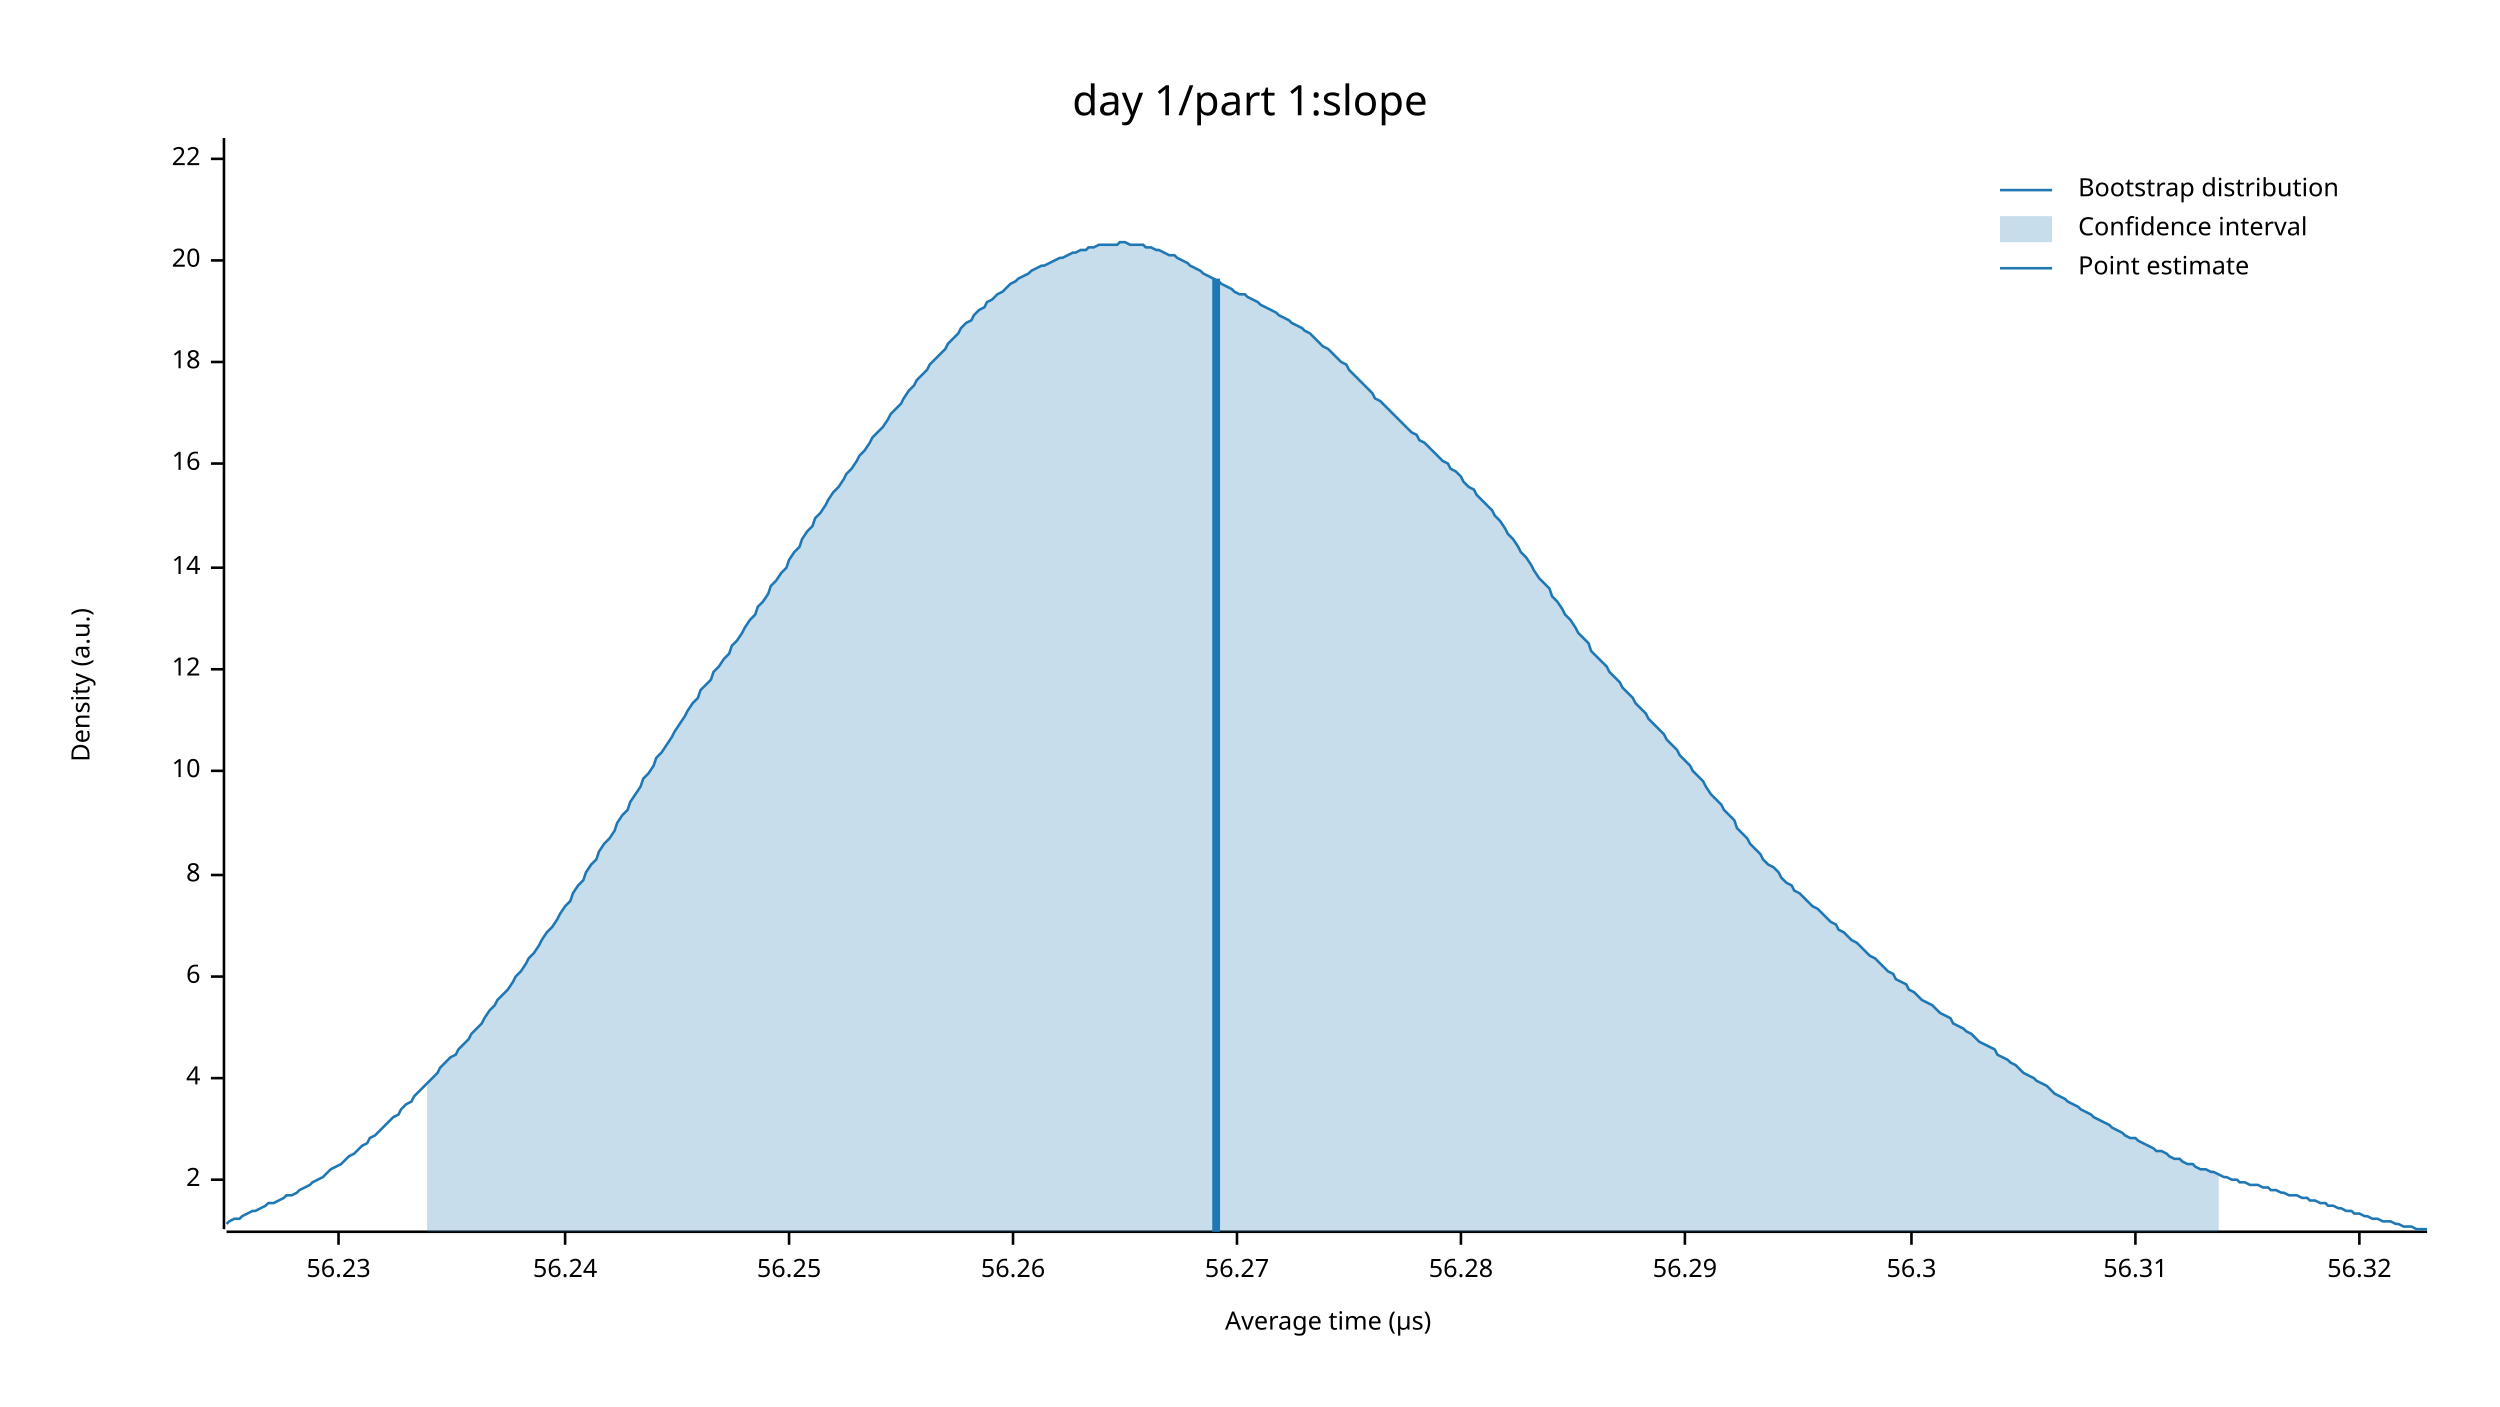
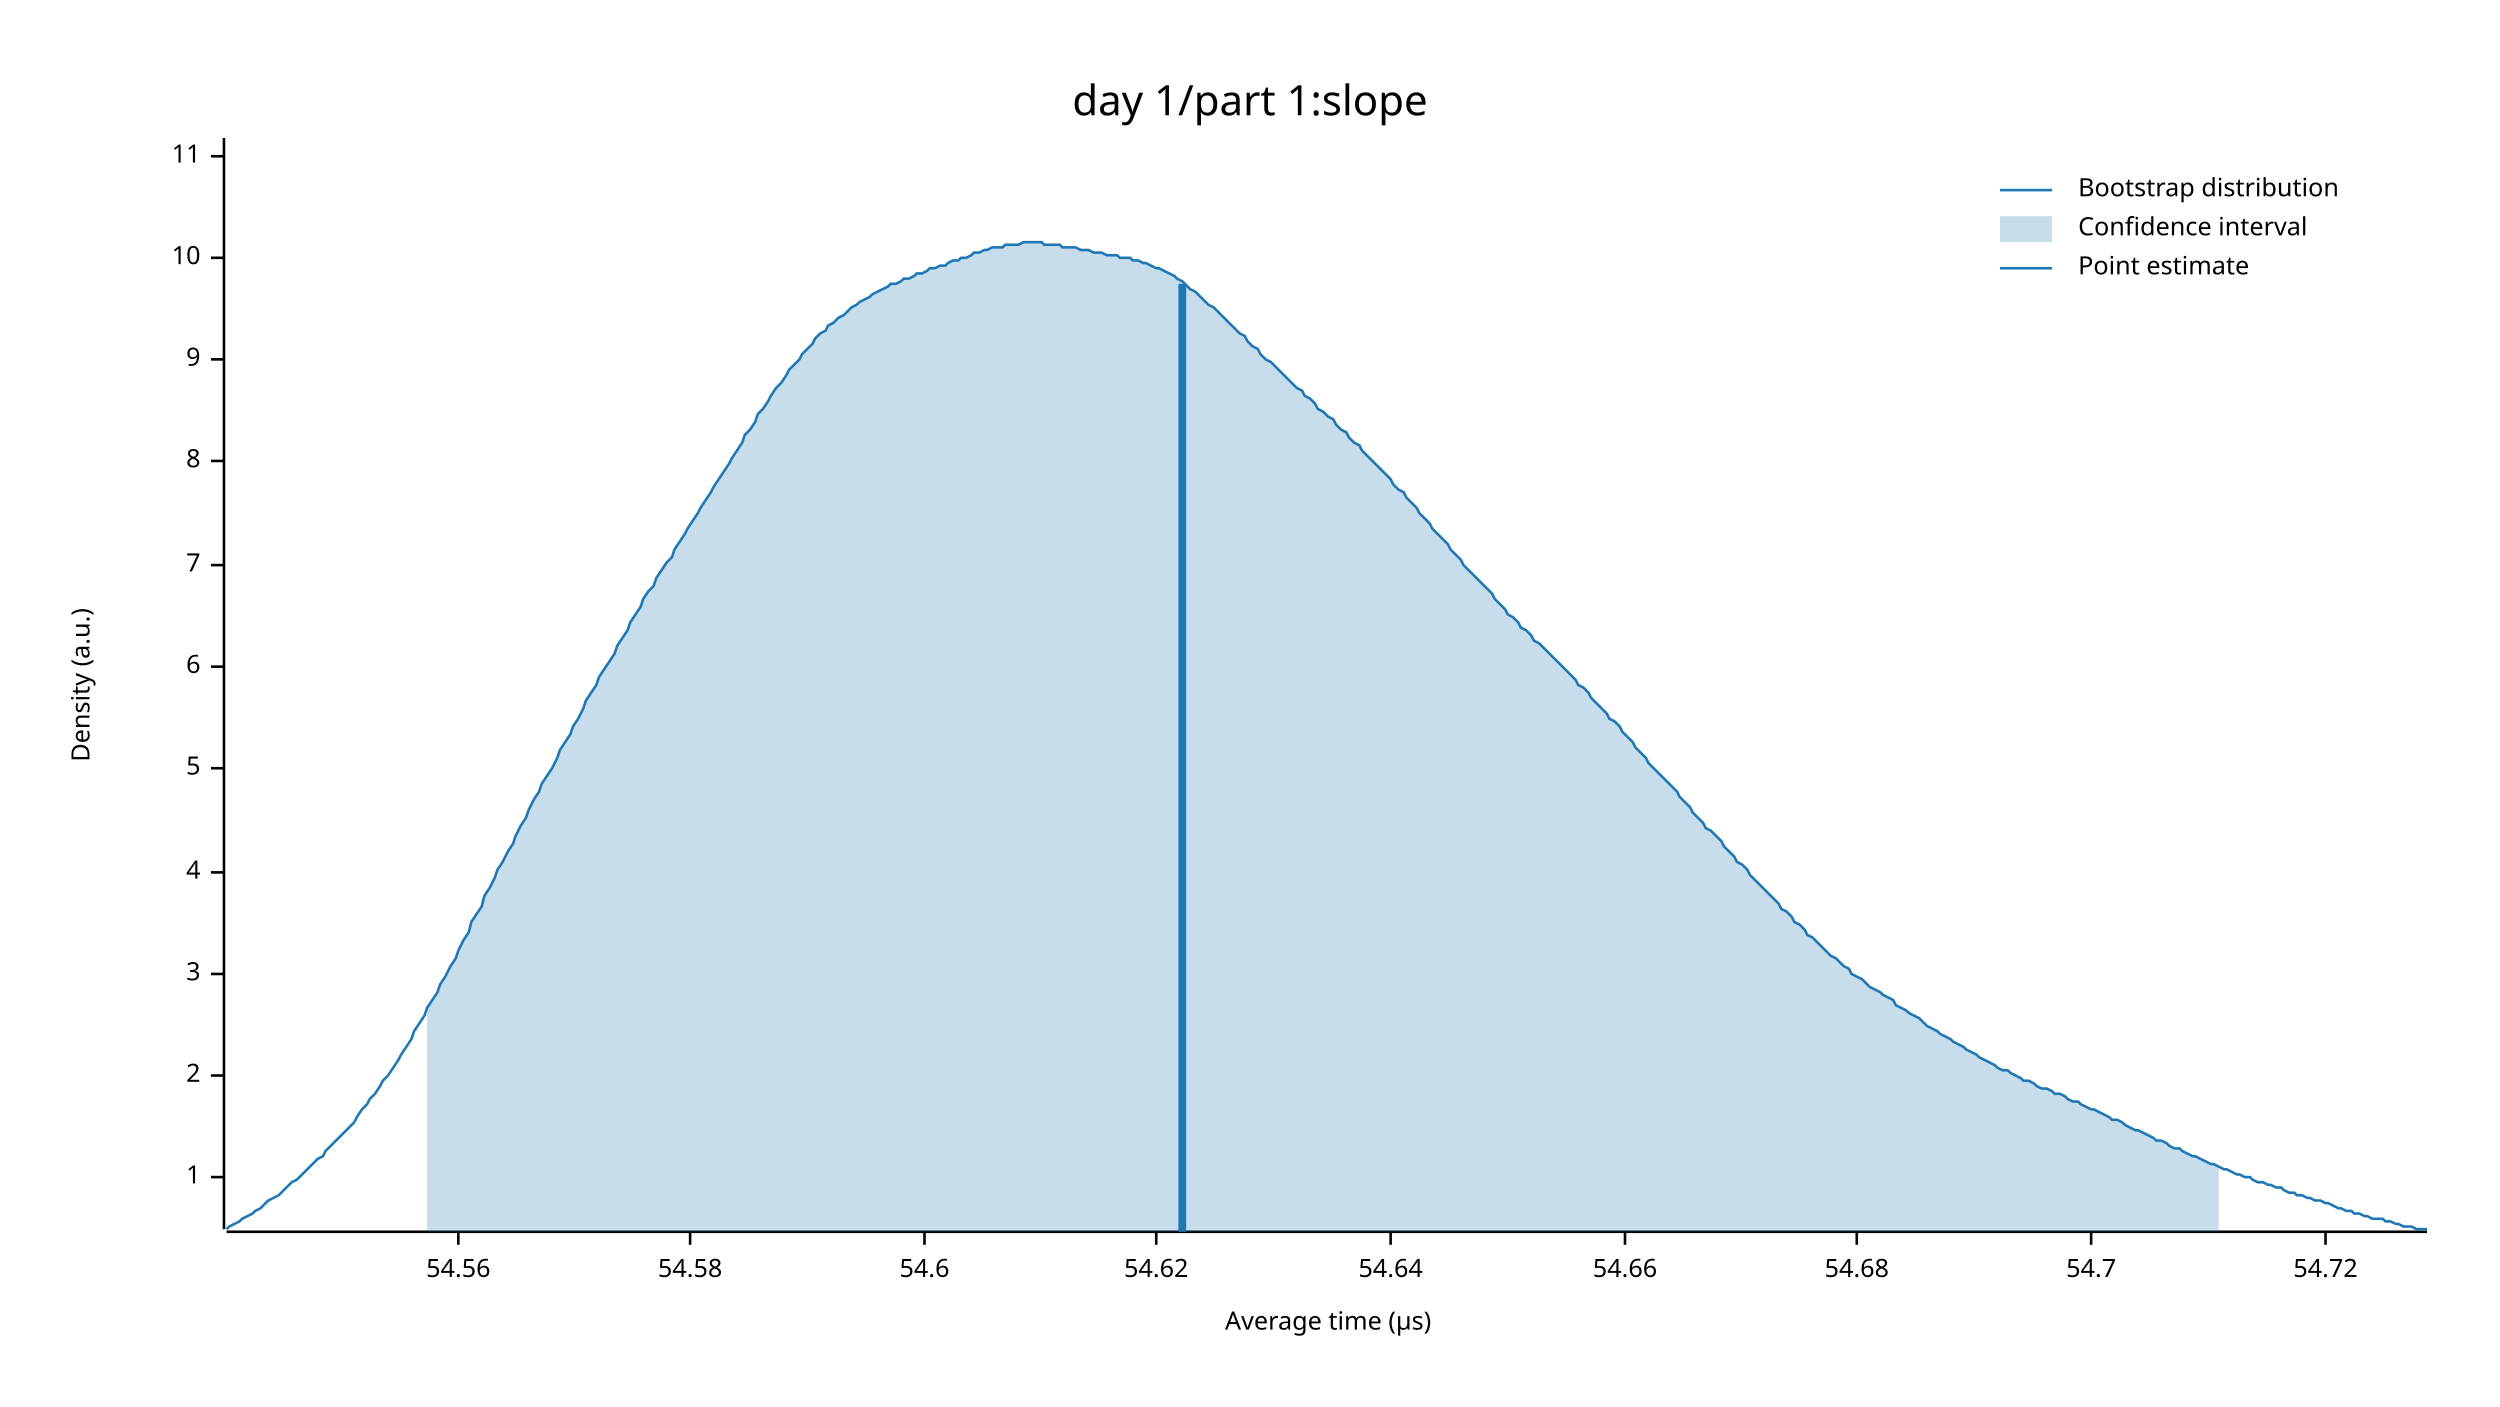
<svg xmlns="http://www.w3.org/2000/svg" width="960" height="540" viewBox="0 0 960 540">
  <text x="480" y="32" dy="0.76em" text-anchor="middle" font-family="sans-serif" font-size="16.129" opacity="1" fill="#000000">
day 1/part 1:slope
</text>
  <text x="27" y="263" dy="0.76em" text-anchor="middle" font-family="sans-serif" font-size="9.677" opacity="1" fill="#000000" transform="rotate(270, 27, 263)">
Density (a.u.)
</text>
  <text x="510" y="513" dy="-0.5ex" text-anchor="middle" font-family="sans-serif" font-size="9.677" opacity="1" fill="#000000">
Average time (µs)
</text>
  <polyline fill="none" opacity="1" stroke="#000000" stroke-width="1" points="86,53 86,472 " />
-   <text x="77" y="453" dy="0.5ex" text-anchor="end" font-family="sans-serif" font-size="9.677" opacity="1" fill="#000000">
+   <text x="77" y="452" dy="0.5ex" text-anchor="end" font-family="sans-serif" font-size="9.677" opacity="1" fill="#000000">
+ 1
+ </text>
+   <polyline fill="none" opacity="1" stroke="#000000" stroke-width="1" points="81,452 86,452 " />
+   <text x="77" y="413" dy="0.5ex" text-anchor="end" font-family="sans-serif" font-size="9.677" opacity="1" fill="#000000">
2
</text>
-   <polyline fill="none" opacity="1" stroke="#000000" stroke-width="1" points="81,453 86,453 " />
-   <text x="77" y="414" dy="0.5ex" text-anchor="end" font-family="sans-serif" font-size="9.677" opacity="1" fill="#000000">
+   <polyline fill="none" opacity="1" stroke="#000000" stroke-width="1" points="81,413 86,413 " />
+   <text x="77" y="374" dy="0.5ex" text-anchor="end" font-family="sans-serif" font-size="9.677" opacity="1" fill="#000000">
+ 3
+ </text>
+   <polyline fill="none" opacity="1" stroke="#000000" stroke-width="1" points="81,374 86,374 " />
+   <text x="77" y="335" dy="0.5ex" text-anchor="end" font-family="sans-serif" font-size="9.677" opacity="1" fill="#000000">
4
</text>
-   <polyline fill="none" opacity="1" stroke="#000000" stroke-width="1" points="81,414 86,414 " />
-   <text x="77" y="375" dy="0.5ex" text-anchor="end" font-family="sans-serif" font-size="9.677" opacity="1" fill="#000000">
+   <polyline fill="none" opacity="1" stroke="#000000" stroke-width="1" points="81,335 86,335 " />
+   <text x="77" y="295" dy="0.5ex" text-anchor="end" font-family="sans-serif" font-size="9.677" opacity="1" fill="#000000">
+ 5
+ </text>
+   <polyline fill="none" opacity="1" stroke="#000000" stroke-width="1" points="81,295 86,295 " />
+   <text x="77" y="256" dy="0.5ex" text-anchor="end" font-family="sans-serif" font-size="9.677" opacity="1" fill="#000000">
6
</text>
-   <polyline fill="none" opacity="1" stroke="#000000" stroke-width="1" points="81,375 86,375 " />
-   <text x="77" y="336" dy="0.5ex" text-anchor="end" font-family="sans-serif" font-size="9.677" opacity="1" fill="#000000">
+   <polyline fill="none" opacity="1" stroke="#000000" stroke-width="1" points="81,256 86,256 " />
+   <text x="77" y="217" dy="0.5ex" text-anchor="end" font-family="sans-serif" font-size="9.677" opacity="1" fill="#000000">
+ 7
+ </text>
+   <polyline fill="none" opacity="1" stroke="#000000" stroke-width="1" points="81,217 86,217 " />
+   <text x="77" y="177" dy="0.5ex" text-anchor="end" font-family="sans-serif" font-size="9.677" opacity="1" fill="#000000">
8
</text>
-   <polyline fill="none" opacity="1" stroke="#000000" stroke-width="1" points="81,336 86,336 " />
-   <text x="77" y="296" dy="0.5ex" text-anchor="end" font-family="sans-serif" font-size="9.677" opacity="1" fill="#000000">
+   <polyline fill="none" opacity="1" stroke="#000000" stroke-width="1" points="81,177 86,177 " />
+   <text x="77" y="138" dy="0.5ex" text-anchor="end" font-family="sans-serif" font-size="9.677" opacity="1" fill="#000000">
+ 9
+ </text>
+   <polyline fill="none" opacity="1" stroke="#000000" stroke-width="1" points="81,138 86,138 " />
+   <text x="77" y="99" dy="0.5ex" text-anchor="end" font-family="sans-serif" font-size="9.677" opacity="1" fill="#000000">
10
</text>
-   <polyline fill="none" opacity="1" stroke="#000000" stroke-width="1" points="81,296 86,296 " />
-   <text x="77" y="257" dy="0.5ex" text-anchor="end" font-family="sans-serif" font-size="9.677" opacity="1" fill="#000000">
- 12
+   <polyline fill="none" opacity="1" stroke="#000000" stroke-width="1" points="81,99 86,99 " />
+   <text x="77" y="60" dy="0.5ex" text-anchor="end" font-family="sans-serif" font-size="9.677" opacity="1" fill="#000000">
+ 11
</text>
-   <polyline fill="none" opacity="1" stroke="#000000" stroke-width="1" points="81,257 86,257 " />
-   <text x="77" y="218" dy="0.5ex" text-anchor="end" font-family="sans-serif" font-size="9.677" opacity="1" fill="#000000">
- 14
+   <polyline fill="none" opacity="1" stroke="#000000" stroke-width="1" points="81,60 86,60 " />
+   <polyline fill="none" opacity="1" stroke="#000000" stroke-width="1" points="87,473 932,473 " />
+   <text x="176" y="483" dy="0.76em" text-anchor="middle" font-family="sans-serif" font-size="9.677" opacity="1" fill="#000000">
+ 54.56
</text>
-   <polyline fill="none" opacity="1" stroke="#000000" stroke-width="1" points="81,218 86,218 " />
-   <text x="77" y="178" dy="0.5ex" text-anchor="end" font-family="sans-serif" font-size="9.677" opacity="1" fill="#000000">
- 16
+   <polyline fill="none" opacity="1" stroke="#000000" stroke-width="1" points="176,473 176,478 " />
+   <text x="265" y="483" dy="0.76em" text-anchor="middle" font-family="sans-serif" font-size="9.677" opacity="1" fill="#000000">
+ 54.58
</text>
-   <polyline fill="none" opacity="1" stroke="#000000" stroke-width="1" points="81,178 86,178 " />
-   <text x="77" y="139" dy="0.5ex" text-anchor="end" font-family="sans-serif" font-size="9.677" opacity="1" fill="#000000">
- 18
+   <polyline fill="none" opacity="1" stroke="#000000" stroke-width="1" points="265,473 265,478 " />
+   <text x="355" y="483" dy="0.76em" text-anchor="middle" font-family="sans-serif" font-size="9.677" opacity="1" fill="#000000">
+ 54.6
</text>
-   <polyline fill="none" opacity="1" stroke="#000000" stroke-width="1" points="81,139 86,139 " />
-   <text x="77" y="100" dy="0.5ex" text-anchor="end" font-family="sans-serif" font-size="9.677" opacity="1" fill="#000000">
- 20
+   <polyline fill="none" opacity="1" stroke="#000000" stroke-width="1" points="355,473 355,478 " />
+   <text x="444" y="483" dy="0.76em" text-anchor="middle" font-family="sans-serif" font-size="9.677" opacity="1" fill="#000000">
+ 54.62
</text>
-   <polyline fill="none" opacity="1" stroke="#000000" stroke-width="1" points="81,100 86,100 " />
-   <text x="77" y="61" dy="0.5ex" text-anchor="end" font-family="sans-serif" font-size="9.677" opacity="1" fill="#000000">
- 22
+   <polyline fill="none" opacity="1" stroke="#000000" stroke-width="1" points="444,473 444,478 " />
+   <text x="534" y="483" dy="0.76em" text-anchor="middle" font-family="sans-serif" font-size="9.677" opacity="1" fill="#000000">
+ 54.64
</text>
-   <polyline fill="none" opacity="1" stroke="#000000" stroke-width="1" points="81,61 86,61 " />
-   <polyline fill="none" opacity="1" stroke="#000000" stroke-width="1" points="87,473 932,473 " />
-   <text x="130" y="483" dy="0.76em" text-anchor="middle" font-family="sans-serif" font-size="9.677" opacity="1" fill="#000000">
- 56.23
+   <polyline fill="none" opacity="1" stroke="#000000" stroke-width="1" points="534,473 534,478 " />
+   <text x="624" y="483" dy="0.76em" text-anchor="middle" font-family="sans-serif" font-size="9.677" opacity="1" fill="#000000">
+ 54.66
</text>
-   <polyline fill="none" opacity="1" stroke="#000000" stroke-width="1" points="130,473 130,478 " />
-   <text x="217" y="483" dy="0.76em" text-anchor="middle" font-family="sans-serif" font-size="9.677" opacity="1" fill="#000000">
- 56.24
+   <polyline fill="none" opacity="1" stroke="#000000" stroke-width="1" points="624,473 624,478 " />
+   <text x="713" y="483" dy="0.76em" text-anchor="middle" font-family="sans-serif" font-size="9.677" opacity="1" fill="#000000">
+ 54.68
</text>
-   <polyline fill="none" opacity="1" stroke="#000000" stroke-width="1" points="217,473 217,478 " />
-   <text x="303" y="483" dy="0.76em" text-anchor="middle" font-family="sans-serif" font-size="9.677" opacity="1" fill="#000000">
- 56.25
+   <polyline fill="none" opacity="1" stroke="#000000" stroke-width="1" points="713,473 713,478 " />
+   <text x="803" y="483" dy="0.76em" text-anchor="middle" font-family="sans-serif" font-size="9.677" opacity="1" fill="#000000">
+ 54.7
</text>
-   <polyline fill="none" opacity="1" stroke="#000000" stroke-width="1" points="303,473 303,478 " />
-   <text x="389" y="483" dy="0.76em" text-anchor="middle" font-family="sans-serif" font-size="9.677" opacity="1" fill="#000000">
- 56.26
+   <polyline fill="none" opacity="1" stroke="#000000" stroke-width="1" points="803,473 803,478 " />
+   <text x="893" y="483" dy="0.76em" text-anchor="middle" font-family="sans-serif" font-size="9.677" opacity="1" fill="#000000">
+ 54.72
</text>
-   <polyline fill="none" opacity="1" stroke="#000000" stroke-width="1" points="389,473 389,478 " />
-   <text x="475" y="483" dy="0.76em" text-anchor="middle" font-family="sans-serif" font-size="9.677" opacity="1" fill="#000000">
- 56.27
- </text>
-   <polyline fill="none" opacity="1" stroke="#000000" stroke-width="1" points="475,473 475,478 " />
-   <text x="561" y="483" dy="0.76em" text-anchor="middle" font-family="sans-serif" font-size="9.677" opacity="1" fill="#000000">
- 56.28
- </text>
-   <polyline fill="none" opacity="1" stroke="#000000" stroke-width="1" points="561,473 561,478 " />
-   <text x="647" y="483" dy="0.76em" text-anchor="middle" font-family="sans-serif" font-size="9.677" opacity="1" fill="#000000">
- 56.29
- </text>
-   <polyline fill="none" opacity="1" stroke="#000000" stroke-width="1" points="647,473 647,478 " />
-   <text x="734" y="483" dy="0.76em" text-anchor="middle" font-family="sans-serif" font-size="9.677" opacity="1" fill="#000000">
- 56.3
- </text>
-   <polyline fill="none" opacity="1" stroke="#000000" stroke-width="1" points="734,473 734,478 " />
-   <text x="820" y="483" dy="0.76em" text-anchor="middle" font-family="sans-serif" font-size="9.677" opacity="1" fill="#000000">
- 56.31
- </text>
-   <polyline fill="none" opacity="1" stroke="#000000" stroke-width="1" points="820,473 820,478 " />
-   <text x="906" y="483" dy="0.76em" text-anchor="middle" font-family="sans-serif" font-size="9.677" opacity="1" fill="#000000">
- 56.32
- </text>
-   <polyline fill="none" opacity="1" stroke="#000000" stroke-width="1" points="906,473 906,478 " />
-   <polyline fill="none" opacity="1" stroke="#1F78B4" stroke-width="1" points="87,470 88,469 90,468 92,468 93,467 95,466 97,465 98,465 100,464 102,463 103,462 105,462 107,461 109,460 110,459 112,459 114,458 115,457 117,456 119,455 120,454 122,453 124,452 125,451 127,449 129,448 131,447 132,446 134,444 136,443 137,442 139,440 141,439 142,437 144,436 146,434 147,433 149,431 151,429 153,428 154,426 156,424 158,423 159,421 161,419 163,417 164,416 166,414 168,412 169,410 171,408 173,406 175,405 176,403 178,401 180,399 181,397 183,395 185,393 186,391 188,388 190,386 191,384 193,382 195,380 197,377 198,375 200,373 202,370 203,368 205,366 207,363 208,361 210,358 212,356 214,353 215,351 217,348 219,346 220,343 222,340 224,338 225,335 227,332 229,330 230,327 232,324 234,322 236,319 237,316 239,313 241,311 242,308 244,305 246,302 247,299 249,297 251,294 252,291 254,289 256,286 258,283 259,281 261,278 263,275 264,273 266,270 268,268 269,265 271,263 273,261 274,258 276,256 278,253 280,251 281,248 283,246 285,243 286,241 288,238 290,236 291,233 293,231 295,228 296,225 298,223 300,220 302,218 303,215 305,212 307,210 308,207 310,204 312,202 313,199 315,197 317,194 318,192 320,189 322,187 324,184 325,182 327,180 329,177 330,175 332,173 334,170 335,168 337,166 339,164 341,161 342,159 344,157 346,155 347,153 349,150 351,148 352,146 354,144 356,142 357,140 359,138 361,136 363,134 364,132 366,130 368,128 369,126 371,124 373,123 374,121 376,119 378,118 379,116 381,115 383,113 385,112 386,111 388,109 390,108 391,107 393,106 395,105 396,104 398,103 400,102 401,102 403,101 405,100 407,99 408,99 410,98 412,97 413,97 415,96 417,96 418,95 420,95 422,94 423,94 425,94 427,94 429,94 430,93 432,93 434,94 435,94 437,94 439,94 440,95 442,95 444,96 445,96 447,97 449,98 451,98 452,99 454,100 456,101 457,102 459,103 461,104 462,105 464,106 466,107 468,108 469,109 471,110 473,111 474,112 476,113 478,113 479,114 481,115 483,116 484,117 486,118 488,119 490,120 491,121 493,122 495,123 496,124 498,125 500,126 501,127 503,128 505,130 506,131 508,133 510,134 512,136 513,137 515,139 517,140 518,142 520,144 522,146 523,147 525,149 527,151 528,153 530,154 532,156 534,158 535,159 537,161 539,163 540,164 542,166 544,167 545,169 547,170 549,172 550,173 552,175 554,177 556,178 557,180 559,181 561,183 562,185 564,187 566,188 567,190 569,192 571,194 573,196 574,198 576,200 578,203 579,205 581,207 583,210 584,212 586,214 588,217 589,219 591,222 593,224 595,226 596,229 598,231 600,234 601,236 603,238 605,241 606,243 608,245 610,247 611,250 613,252 615,254 617,256 618,258 620,260 622,262 623,264 625,266 627,268 628,270 630,272 632,274 633,276 635,278 637,280 639,282 640,284 642,286 644,288 645,290 647,292 649,294 650,296 652,298 654,300 655,302 657,305 659,307 661,309 662,311 664,313 666,315 667,318 669,320 671,322 672,324 674,326 676,328 677,330 679,332 681,333 683,335 684,337 686,339 688,340 689,342 691,343 693,345 694,346 696,348 698,349 700,351 701,352 703,354 705,355 706,357 708,358 710,360 711,361 713,362 715,364 716,365 718,367 720,368 722,370 723,371 725,373 727,374 728,376 730,377 732,378 733,380 735,381 737,383 738,384 740,385 742,386 744,388 745,389 747,390 749,391 750,393 752,394 754,395 755,396 757,397 759,399 760,400 762,401 764,402 766,403 767,405 769,406 771,407 772,408 774,409 776,411 777,412 779,413 781,414 782,415 784,416 786,417 788,419 789,420 791,421 793,422 794,423 796,424 798,425 799,426 801,427 803,428 804,429 806,430 808,431 810,432 811,433 813,434 815,435 816,436 818,437 820,437 821,438 823,439 825,440 827,441 828,442 830,442 832,443 833,444 835,445 837,445 838,446 840,447 842,447 843,448 845,449 847,449 849,450 850,450 852,451 854,452 855,452 857,453 859,453 860,454 862,454 864,455 865,455 867,455 869,456 871,456 872,457 874,457 876,458 877,458 879,459 881,459 882,459 884,460 886,460 887,461 889,461 891,462 893,462 894,463 896,463 898,464 899,464 901,465 903,465 904,466 906,466 908,467 909,467 911,468 913,468 915,469 916,469 918,469 920,470 921,470 923,471 925,471 926,471 928,472 930,472 932,472 " />
-   <polygon opacity="0.25" fill="#1F78B4" points="164,416 166,414 168,412 169,410 171,408 173,406 175,405 176,403 178,401 180,399 181,397 183,395 185,393 186,391 188,388 190,386 191,384 193,382 195,380 197,377 198,375 200,373 202,370 203,368 205,366 207,363 208,361 210,358 212,356 214,353 215,351 217,348 219,346 220,343 222,340 224,338 225,335 227,332 229,330 230,327 232,324 234,322 236,319 237,316 239,313 241,311 242,308 244,305 246,302 247,299 249,297 251,294 252,291 254,289 256,286 258,283 259,281 261,278 263,275 264,273 266,270 268,268 269,265 271,263 273,261 274,258 276,256 278,253 280,251 281,248 283,246 285,243 286,241 288,238 290,236 291,233 293,231 295,228 296,225 298,223 300,220 302,218 303,215 305,212 307,210 308,207 310,204 312,202 313,199 315,197 317,194 318,192 320,189 322,187 324,184 325,182 327,180 329,177 330,175 332,173 334,170 335,168 337,166 339,164 341,161 342,159 344,157 346,155 347,153 349,150 351,148 352,146 354,144 356,142 357,140 359,138 361,136 363,134 364,132 366,130 368,128 369,126 371,124 373,123 374,121 376,119 378,118 379,116 381,115 383,113 385,112 386,111 388,109 390,108 391,107 393,106 395,105 396,104 398,103 400,102 401,102 403,101 405,100 407,99 408,99 410,98 412,97 413,97 415,96 417,96 418,95 420,95 422,94 423,94 425,94 427,94 429,94 430,93 432,93 434,94 435,94 437,94 439,94 440,95 442,95 444,96 445,96 447,97 449,98 451,98 452,99 454,100 456,101 457,102 459,103 461,104 462,105 464,106 466,107 468,108 469,109 471,110 473,111 474,112 476,113 478,113 479,114 481,115 483,116 484,117 486,118 488,119 490,120 491,121 493,122 495,123 496,124 498,125 500,126 501,127 503,128 505,130 506,131 508,133 510,134 512,136 513,137 515,139 517,140 518,142 520,144 522,146 523,147 525,149 527,151 528,153 530,154 532,156 534,158 535,159 537,161 539,163 540,164 542,166 544,167 545,169 547,170 549,172 550,173 552,175 554,177 556,178 557,180 559,181 561,183 562,185 564,187 566,188 567,190 569,192 571,194 573,196 574,198 576,200 578,203 579,205 581,207 583,210 584,212 586,214 588,217 589,219 591,222 593,224 595,226 596,229 598,231 600,234 601,236 603,238 605,241 606,243 608,245 610,247 611,250 613,252 615,254 617,256 618,258 620,260 622,262 623,264 625,266 627,268 628,270 630,272 632,274 633,276 635,278 637,280 639,282 640,284 642,286 644,288 645,290 647,292 649,294 650,296 652,298 654,300 655,302 657,305 659,307 661,309 662,311 664,313 666,315 667,318 669,320 671,322 672,324 674,326 676,328 677,330 679,332 681,333 683,335 684,337 686,339 688,340 689,342 691,343 693,345 694,346 696,348 698,349 700,351 701,352 703,354 705,355 706,357 708,358 710,360 711,361 713,362 715,364 716,365 718,367 720,368 722,370 723,371 725,373 727,374 728,376 730,377 732,378 733,380 735,381 737,383 738,384 740,385 742,386 744,388 745,389 747,390 749,391 750,393 752,394 754,395 755,396 757,397 759,399 760,400 762,401 764,402 766,403 767,405 769,406 771,407 772,408 774,409 776,411 777,412 779,413 781,414 782,415 784,416 786,417 788,419 789,420 791,421 793,422 794,423 796,424 798,425 799,426 801,427 803,428 804,429 806,430 808,431 810,432 811,433 813,434 815,435 816,436 818,437 820,437 821,438 823,439 825,440 827,441 828,442 830,442 832,443 833,444 835,445 837,445 838,446 840,447 842,447 843,448 845,449 847,449 849,450 850,450 852,451 852,473 164,473 " />
-   <polyline fill="none" opacity="1" stroke="#1F78B4" stroke-width="3" points="467,473 467,107 " />
+   <polyline fill="none" opacity="1" stroke="#000000" stroke-width="1" points="893,473 893,478 " />
+   <polyline fill="none" opacity="1" stroke="#1F78B4" stroke-width="1" points="87,472 88,471 90,470 92,469 93,468 95,467 97,466 98,465 100,464 102,462 103,461 105,460 107,459 109,457 110,456 112,454 114,453 115,452 117,450 119,448 120,447 122,445 124,444 125,442 127,440 129,438 131,436 132,435 134,433 136,431 137,429 139,426 141,424 142,422 144,420 146,417 147,415 149,413 151,410 153,407 154,405 156,402 158,399 159,396 161,393 163,390 164,387 166,384 168,381 169,378 171,375 173,371 175,368 176,365 178,361 180,358 181,354 183,351 185,348 186,344 188,341 190,337 191,334 193,331 195,327 197,324 198,321 200,317 202,314 203,311 205,307 207,304 208,301 210,298 212,295 214,291 215,288 217,285 219,282 220,279 222,276 224,272 225,269 227,266 229,263 230,260 232,257 234,254 236,251 237,248 239,245 241,242 242,239 244,236 246,233 247,230 249,227 251,225 252,222 254,219 256,216 258,214 259,211 261,208 263,205 264,203 266,200 268,197 269,195 271,192 273,189 274,187 276,184 278,181 280,178 281,176 283,173 285,170 286,167 288,165 290,162 291,159 293,157 295,154 296,152 298,149 300,147 302,144 303,142 305,140 307,138 308,136 310,134 312,132 313,130 315,128 317,127 318,125 320,124 322,122 324,121 325,120 327,118 329,117 330,116 332,115 334,114 335,113 337,112 339,111 341,110 342,109 344,109 346,108 347,107 349,107 351,106 352,105 354,105 356,104 357,103 359,103 361,102 363,102 364,101 366,100 368,100 369,99 371,99 373,98 374,97 376,97 378,96 379,96 381,95 383,95 385,95 386,94 388,94 390,94 391,94 393,93 395,93 396,93 398,93 400,93 401,94 403,94 405,94 407,94 408,95 410,95 412,95 413,95 415,96 417,96 418,96 420,97 422,97 423,97 425,98 427,98 429,98 430,99 432,99 434,99 435,100 437,100 439,101 440,101 442,102 444,103 445,103 447,104 449,105 451,106 452,107 454,108 456,110 457,111 459,112 461,114 462,115 464,117 466,118 468,120 469,121 471,123 473,125 474,126 476,128 478,129 479,131 481,133 483,134 484,136 486,138 488,139 490,141 491,142 493,144 495,146 496,147 498,149 500,150 501,152 503,153 505,155 506,157 508,158 510,160 512,161 513,163 515,165 517,166 518,168 520,170 522,171 523,173 525,175 527,177 528,178 530,180 532,182 534,184 535,186 537,188 539,189 540,191 542,193 544,195 545,197 547,199 549,201 550,203 552,205 554,207 556,209 557,211 559,213 561,215 562,217 564,219 566,221 567,222 569,224 571,226 573,228 574,230 576,232 578,234 579,236 581,237 583,239 584,241 586,242 588,244 589,246 591,247 593,249 595,251 596,252 598,254 600,256 601,257 603,259 605,261 606,263 608,264 610,266 611,268 613,270 615,272 617,274 618,276 620,277 622,279 623,281 625,283 627,285 628,287 630,289 632,291 633,293 635,295 637,297 639,299 640,300 642,302 644,304 645,306 647,308 649,310 650,312 652,314 654,316 655,318 657,319 659,321 661,323 662,325 664,327 666,329 667,331 669,332 671,334 672,336 674,338 676,340 677,341 679,343 681,345 683,347 684,349 686,350 688,352 689,354 691,355 693,357 694,359 696,360 698,362 700,364 701,365 703,367 705,368 706,369 708,371 710,372 711,374 713,375 715,376 716,377 718,379 720,380 722,381 723,382 725,383 727,384 728,386 730,387 732,388 733,389 735,390 737,391 738,392 740,394 742,395 744,396 745,397 747,398 749,399 750,400 752,401 754,402 755,403 757,404 759,405 760,406 762,407 764,408 766,409 767,410 769,411 771,411 772,412 774,413 776,414 777,415 779,415 781,416 782,417 784,418 786,418 788,419 789,420 791,420 793,421 794,422 796,423 798,423 799,424 801,425 803,426 804,426 806,427 808,428 810,429 811,430 813,430 815,431 816,432 818,433 820,434 821,434 823,435 825,436 827,437 828,438 830,438 832,439 833,440 835,441 837,441 838,442 840,443 842,444 843,444 845,445 847,446 849,447 850,447 852,448 854,449 855,449 857,450 859,451 860,451 862,452 864,452 865,453 867,454 869,454 871,455 872,455 874,456 876,456 877,457 879,458 881,458 882,459 884,459 886,460 887,460 889,461 891,461 893,462 894,462 896,463 898,464 899,464 901,465 903,465 904,466 906,466 908,467 909,467 911,468 913,468 915,468 916,469 918,469 920,470 921,470 923,471 925,471 926,471 928,472 930,472 932,472 " />
+   <polygon opacity="0.25" fill="#1F78B4" points="164,387 166,384 168,381 169,378 171,375 173,371 175,368 176,365 178,361 180,358 181,354 183,351 185,348 186,344 188,341 190,337 191,334 193,331 195,327 197,324 198,321 200,317 202,314 203,311 205,307 207,304 208,301 210,298 212,295 214,291 215,288 217,285 219,282 220,279 222,276 224,272 225,269 227,266 229,263 230,260 232,257 234,254 236,251 237,248 239,245 241,242 242,239 244,236 246,233 247,230 249,227 251,225 252,222 254,219 256,216 258,214 259,211 261,208 263,205 264,203 266,200 268,197 269,195 271,192 273,189 274,187 276,184 278,181 280,178 281,176 283,173 285,170 286,167 288,165 290,162 291,159 293,157 295,154 296,152 298,149 300,147 302,144 303,142 305,140 307,138 308,136 310,134 312,132 313,130 315,128 317,127 318,125 320,124 322,122 324,121 325,120 327,118 329,117 330,116 332,115 334,114 335,113 337,112 339,111 341,110 342,109 344,109 346,108 347,107 349,107 351,106 352,105 354,105 356,104 357,103 359,103 361,102 363,102 364,101 366,100 368,100 369,99 371,99 373,98 374,97 376,97 378,96 379,96 381,95 383,95 385,95 386,94 388,94 390,94 391,94 393,93 395,93 396,93 398,93 400,93 401,94 403,94 405,94 407,94 408,95 410,95 412,95 413,95 415,96 417,96 418,96 420,97 422,97 423,97 425,98 427,98 429,98 430,99 432,99 434,99 435,100 437,100 439,101 440,101 442,102 444,103 445,103 447,104 449,105 451,106 452,107 454,108 456,110 457,111 459,112 461,114 462,115 464,117 466,118 468,120 469,121 471,123 473,125 474,126 476,128 478,129 479,131 481,133 483,134 484,136 486,138 488,139 490,141 491,142 493,144 495,146 496,147 498,149 500,150 501,152 503,153 505,155 506,157 508,158 510,160 512,161 513,163 515,165 517,166 518,168 520,170 522,171 523,173 525,175 527,177 528,178 530,180 532,182 534,184 535,186 537,188 539,189 540,191 542,193 544,195 545,197 547,199 549,201 550,203 552,205 554,207 556,209 557,211 559,213 561,215 562,217 564,219 566,221 567,222 569,224 571,226 573,228 574,230 576,232 578,234 579,236 581,237 583,239 584,241 586,242 588,244 589,246 591,247 593,249 595,251 596,252 598,254 600,256 601,257 603,259 605,261 606,263 608,264 610,266 611,268 613,270 615,272 617,274 618,276 620,277 622,279 623,281 625,283 627,285 628,287 630,289 632,291 633,293 635,295 637,297 639,299 640,300 642,302 644,304 645,306 647,308 649,310 650,312 652,314 654,316 655,318 657,319 659,321 661,323 662,325 664,327 666,329 667,331 669,332 671,334 672,336 674,338 676,340 677,341 679,343 681,345 683,347 684,349 686,350 688,352 689,354 691,355 693,357 694,359 696,360 698,362 700,364 701,365 703,367 705,368 706,369 708,371 710,372 711,374 713,375 715,376 716,377 718,379 720,380 722,381 723,382 725,383 727,384 728,386 730,387 732,388 733,389 735,390 737,391 738,392 740,394 742,395 744,396 745,397 747,398 749,399 750,400 752,401 754,402 755,403 757,404 759,405 760,406 762,407 764,408 766,409 767,410 769,411 771,411 772,412 774,413 776,414 777,415 779,415 781,416 782,417 784,418 786,418 788,419 789,420 791,420 793,421 794,422 796,423 798,423 799,424 801,425 803,426 804,426 806,427 808,428 810,429 811,430 813,430 815,431 816,432 818,433 820,434 821,434 823,435 825,436 827,437 828,438 830,438 832,439 833,440 835,441 837,441 838,442 840,443 842,444 843,444 845,445 847,446 849,447 850,447 852,448 852,473 164,473 " />
+   <polyline fill="none" opacity="1" stroke="#1F78B4" stroke-width="3" points="454,473 454,109 " />
  <text x="798" y="68" dy="0.76em" text-anchor="start" font-family="sans-serif" font-size="9.677" opacity="1" fill="#000000">
Bootstrap distribution
</text>
  <text x="798" y="83" dy="0.76em" text-anchor="start" font-family="sans-serif" font-size="9.677" opacity="1" fill="#000000">
Confidence interval
</text>
  <text x="798" y="98" dy="0.76em" text-anchor="start" font-family="sans-serif" font-size="9.677" opacity="1" fill="#000000">
Point estimate
</text>
  <polyline fill="none" opacity="1" stroke="#1F78B4" stroke-width="1" points="768,73 788,73 " />
  <rect x="768" y="83" width="20" height="10" opacity="0.25" fill="#1F78B4" stroke="none" />
  <polyline fill="none" opacity="1" stroke="#1F78B4" stroke-width="1" points="768,103 788,103 " />
</svg>
